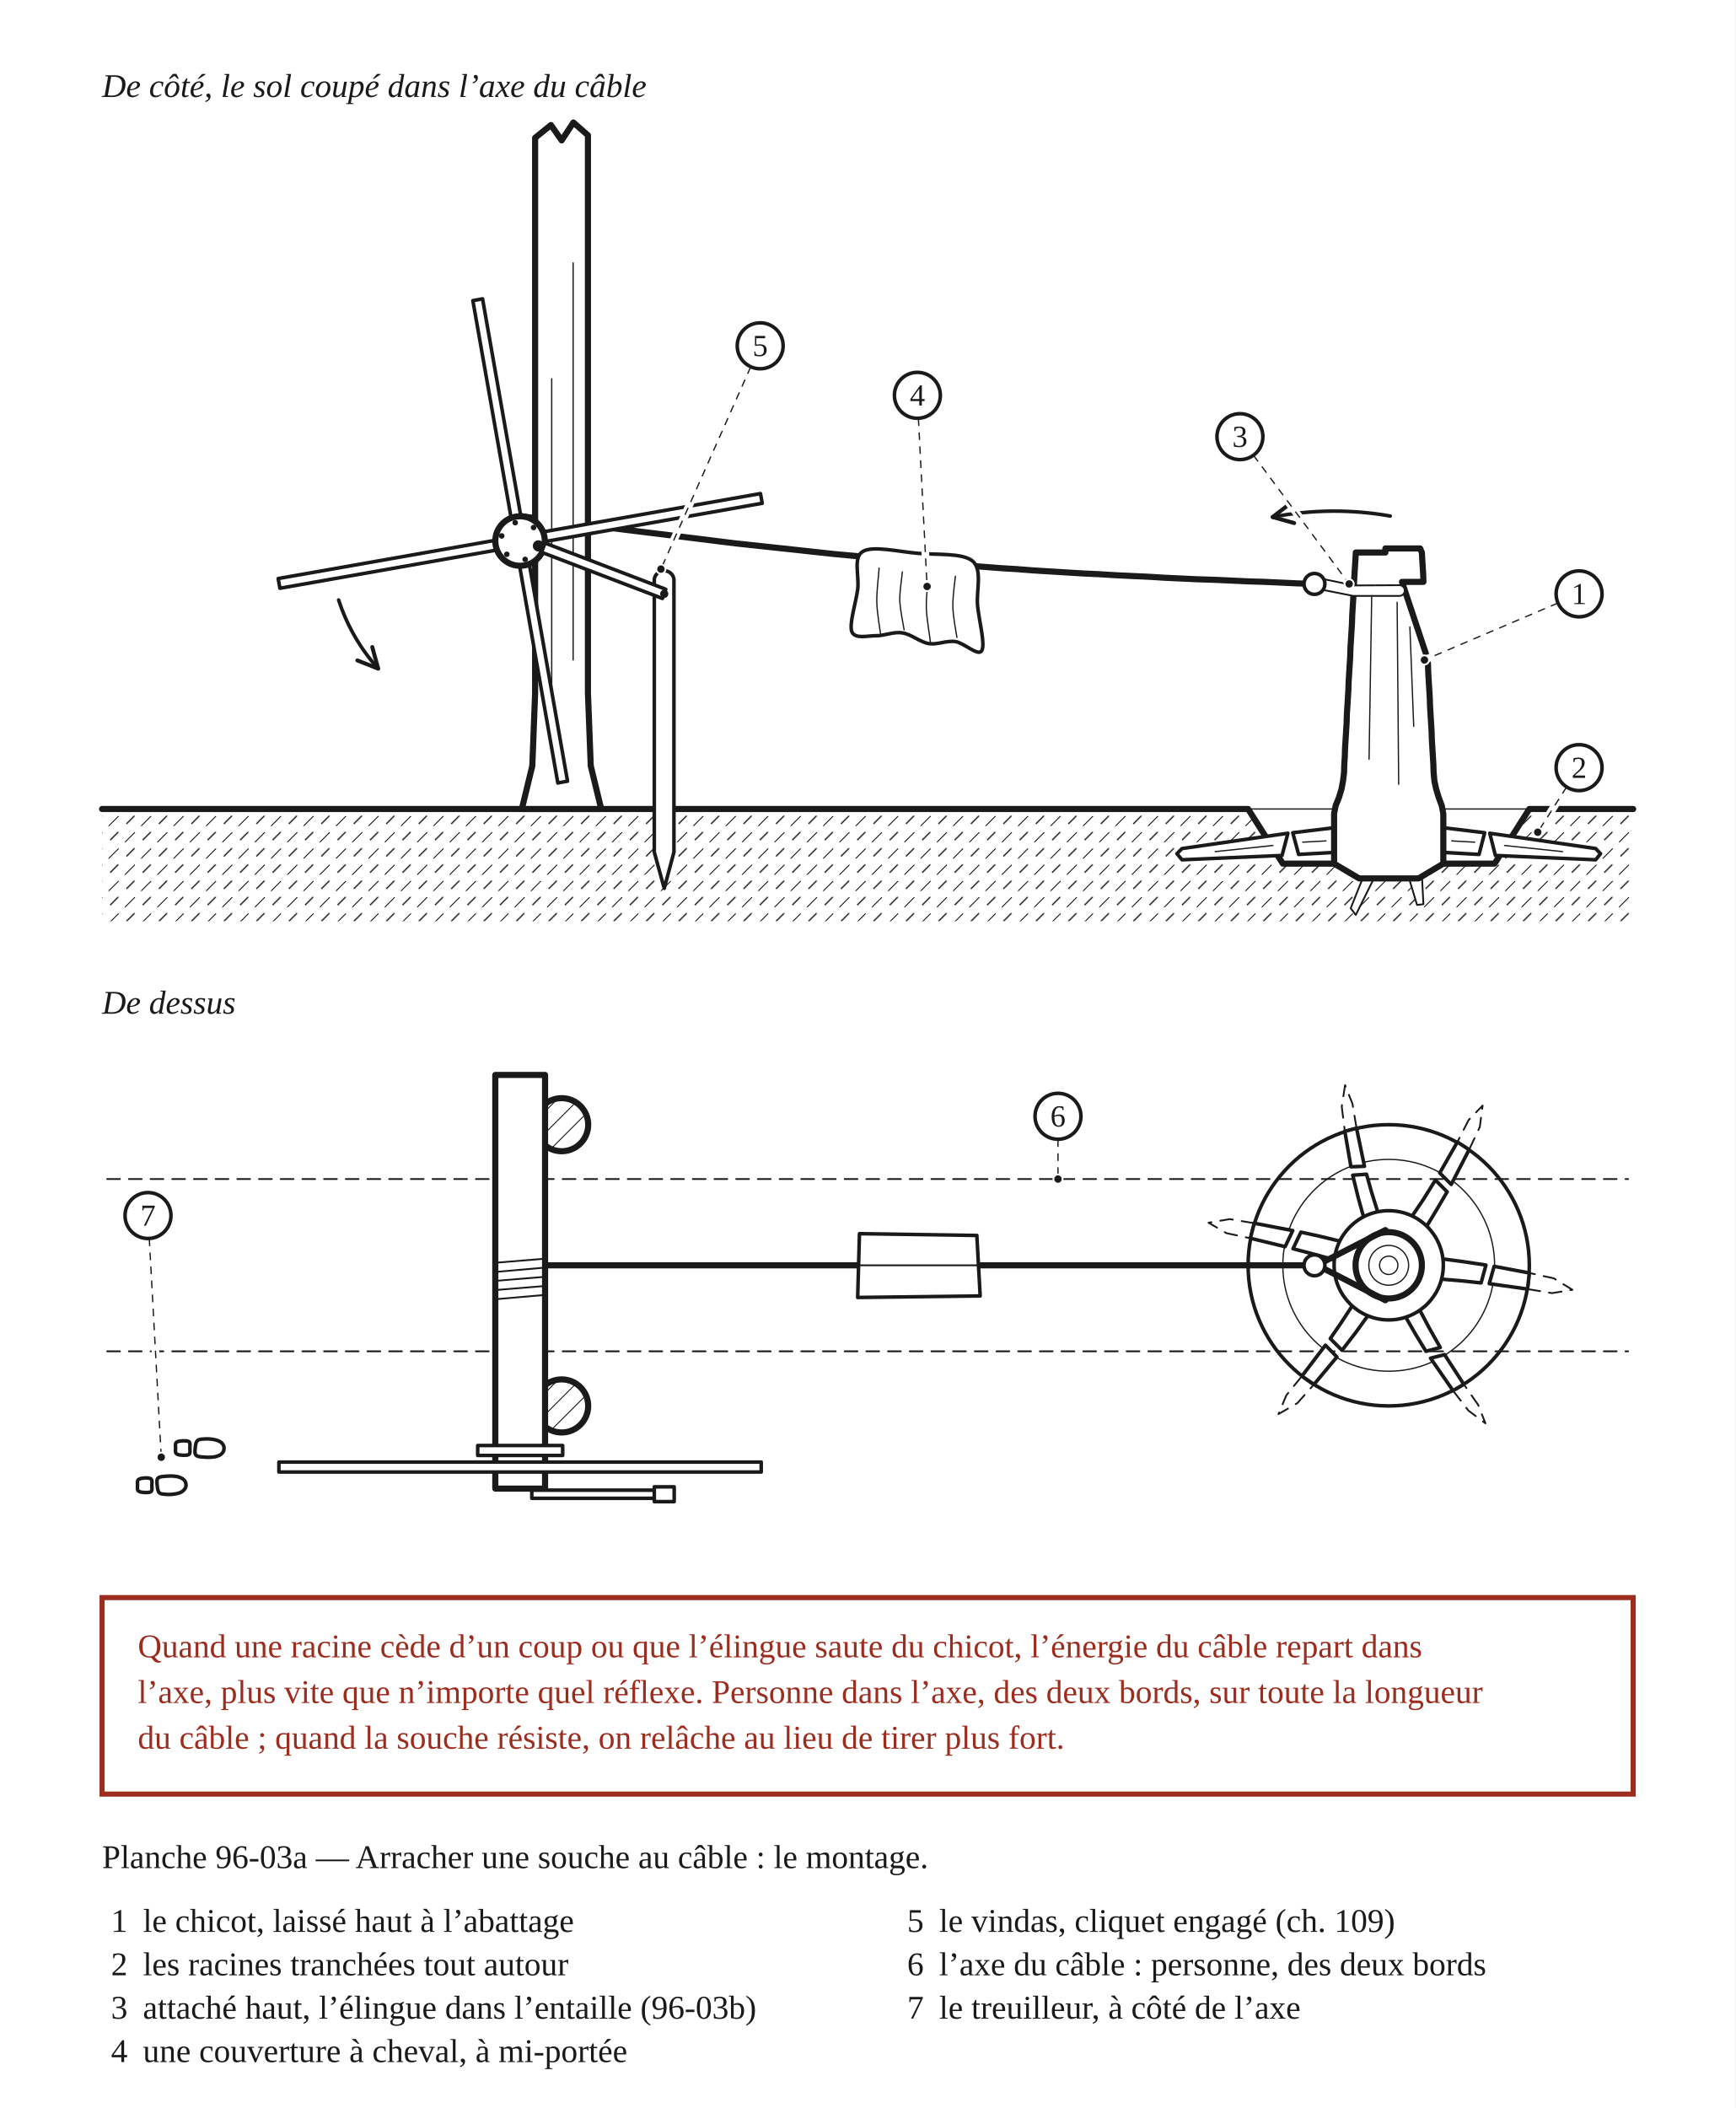
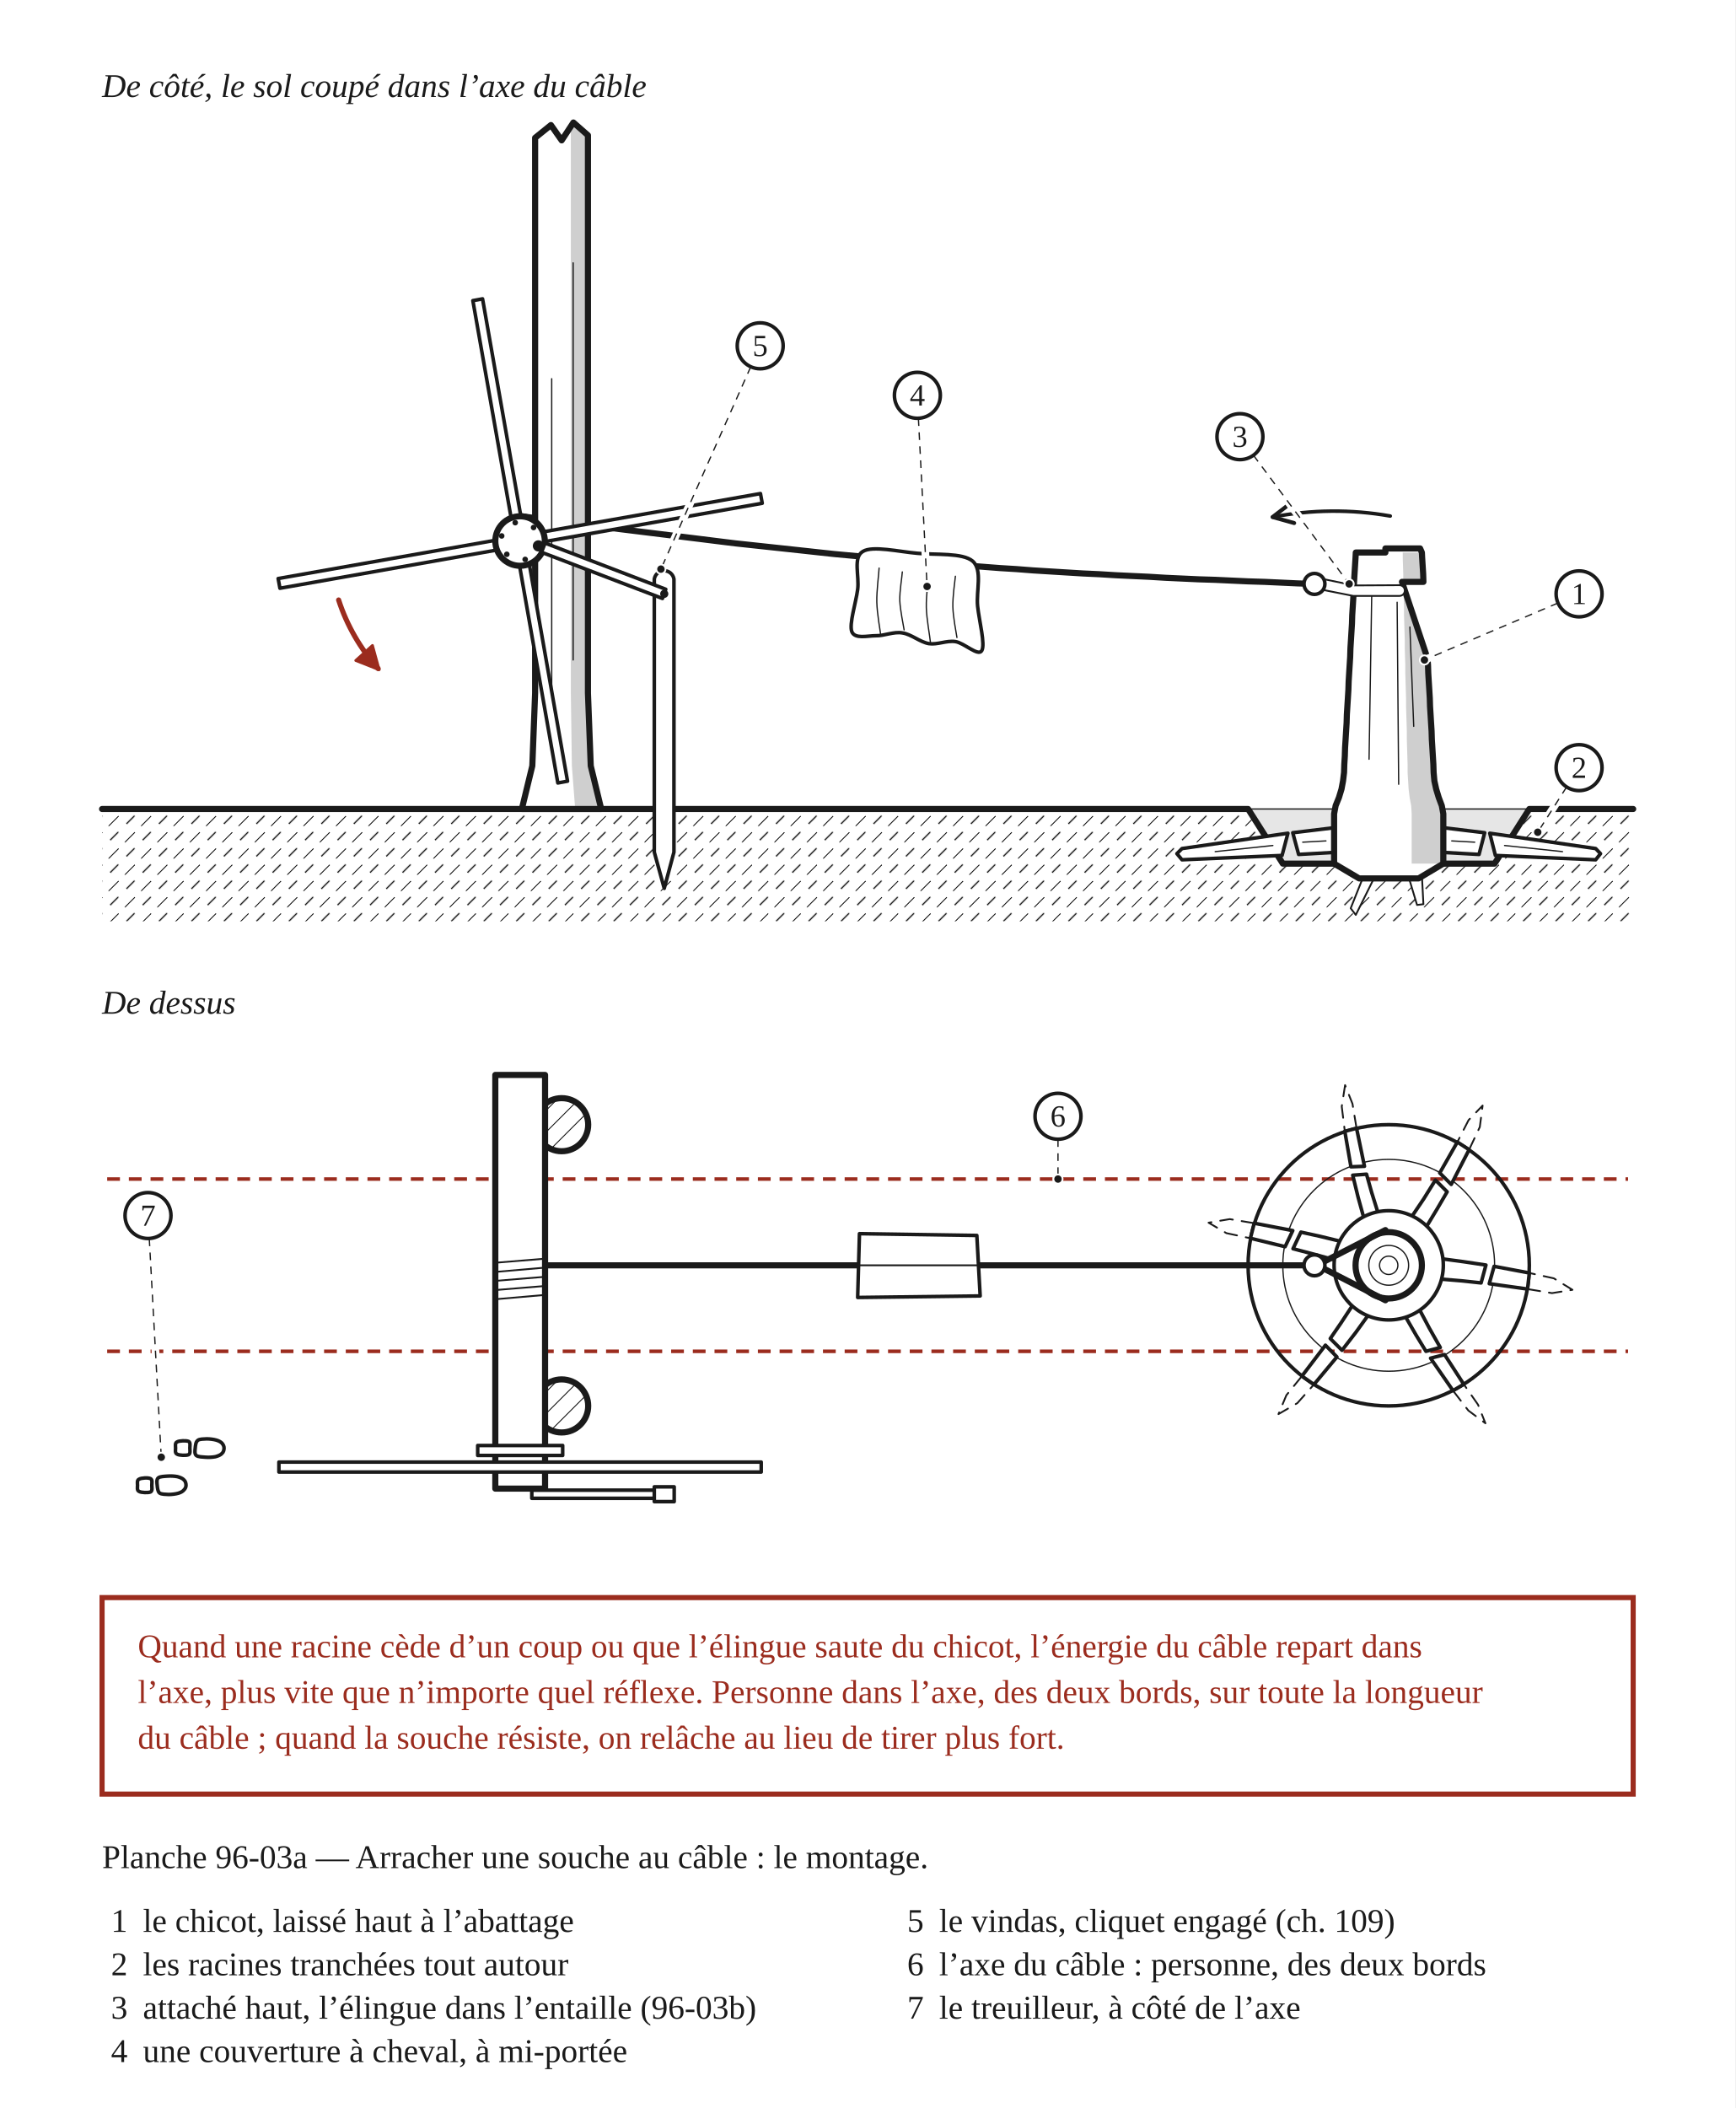
<svg xmlns="http://www.w3.org/2000/svg" width="680" height="826" viewBox="0 0 680 826" role="img">
  <defs>
    <pattern id="h-bois" width="6" height="6" patternUnits="userSpaceOnUse" patternTransform="rotate(45)">
      <line x1="0" y1="0" x2="0" y2="6" stroke="#1A1A1A" stroke-width="0.7" />
    </pattern>
    <pattern id="h-terre" width="9" height="9" patternUnits="userSpaceOnUse" patternTransform="rotate(45)">
      <line x1="0" y1="0" x2="0" y2="5.5" stroke="#1A1A1A" stroke-width="0.7" />
      <line x1="4.5" y1="4.5" x2="4.5" y2="9" stroke="#1A1A1A" stroke-width="0.5" />
    </pattern>
    <marker id="fl" viewBox="0 0 10 10" refX="9" refY="5" markerWidth="7" markerHeight="7" orient="auto-start-reverse">
      <path d="M1 1 L9 5 L1 9" fill="none" stroke="#1A1A1A" stroke-width="1.6" stroke-linecap="round" stroke-linejoin="round" />
    </marker>
+     <marker id="fl-r" viewBox="0 0 10 10" refX="8.5" refY="5" markerWidth="5.5" markerHeight="5.5" orient="auto-start-reverse">
+       <path d="M1 1 L9 5 L1 9 Z" fill="#9B2C1E" stroke="#9B2C1E" stroke-width="1" stroke-linejoin="round" />
+     </marker>
  </defs>
  <rect x="0" y="0" width="680" height="826" fill="#FFFFFF" />
  <text x="40" y="38" font-family="Georgia, 'Times New Roman', serif" font-size="13" font-style="italic" fill="#1A1A1A">De côté, le sol coupé dans l’axe du câble</text>
  <g transform="translate(40 46)" data-vue="elev">
    <path d="M 0 271 L 449.1 271 L 462.7 292.4 L 545.7 292.4 L 559.3 271 L 600 271 L 600 315 L 0 315 Z" fill="url(#h-terre)" stroke="none" />
+     <path d="M 449.1 271 L 462.7 292.4 L 545.7 292.4 L 559.3 271 Z" fill="#E6E6E6" stroke="none" />
    <path d="M0 271 L449.1 271 L462.7 292.4 L545.7 292.4 L559.3 271 L600 271" fill="none" stroke="#1A1A1A" stroke-width="2.4" stroke-linejoin="round" stroke-linecap="round" />
    <line x1="449.1" y1="271" x2="559.3" y2="271" fill="none" stroke="#1A1A1A" stroke-width="0.5" stroke-linejoin="round" stroke-linecap="round" />
    <path d="M 494.5 296.9 L 489.3 309.9 L 491.3 312.5 L 498.4 298.2 Z" fill="#FFFFFF" stroke="#1A1A1A" stroke-width="0.7" stroke-linejoin="round" stroke-linecap="round" />
    <path d="M 512 297.6 L 515.3 308.6 L 517.8 308.3 L 517.2 296.9 Z" fill="#FFFFFF" stroke="#1A1A1A" stroke-width="0.7" stroke-linejoin="round" stroke-linecap="round" />
    <path d="M 484.8 278.1 L 466.6 280.3 L 468.9 288.8 L 484.8 287.9 Z" fill="#FFFFFF" stroke="#1A1A1A" stroke-width="1.4" stroke-linejoin="round" stroke-linecap="round" />
    <path d="M 464.7 280.5 L 423.2 286.5 L 421.2 288.5 L 423.2 290.9 L 462.4 289.2 Z" fill="#FFFFFF" stroke="#1A1A1A" stroke-width="1.4" stroke-linejoin="round" stroke-linecap="round" />
    <line x1="479.6" y1="283.5" x2="470.5" y2="284" fill="none" stroke="#1A1A1A" stroke-width="0.5" stroke-linejoin="round" stroke-linecap="round" />
    <line x1="458.8" y1="285.3" x2="436.2" y2="287.7" fill="none" stroke="#1A1A1A" stroke-width="0.5" stroke-linejoin="round" stroke-linecap="round" />
    <path d="M 523.7 278.1 L 541.8 280.3 L 539.6 288.8 L 523.7 287.9 Z" fill="#FFFFFF" stroke="#1A1A1A" stroke-width="1.4" stroke-linejoin="round" stroke-linecap="round" />
    <path d="M 543.8 280.5 L 585.3 286.5 L 587.2 288.5 L 585.3 290.9 L 546 289.2 Z" fill="#FFFFFF" stroke="#1A1A1A" stroke-width="1.4" stroke-linejoin="round" stroke-linecap="round" />
    <line x1="528.9" y1="283.5" x2="537.9" y2="284" fill="none" stroke="#1A1A1A" stroke-width="0.5" stroke-linejoin="round" stroke-linecap="round" />
    <line x1="549.6" y1="285.3" x2="572.3" y2="287.7" fill="none" stroke="#1A1A1A" stroke-width="0.5" stroke-linejoin="round" stroke-linecap="round" />
-     <path d="M 482.8 292.4 L 482.8 289.2 L 482.8 285.9 L 482.8 282.7 L 482.8 279.4 L 482.8 276.2 L 482.8 272.9 L 483.4 269.7 L 484.7 266.5 L 485.7 263.2 L 486.3 260 L 486.7 256.7 L 486.8 253.5 L 487 250.3 L 487.1 247 L 487.3 243.8 L 487.5 240.5 L 487.7 237.3 L 487.8 234 L 488 230.8 L 488.2 227.6 L 488.4 224.3 L 488.5 221.1 L 488.7 217.8 L 488.9 214.6 L 489.1 211.4 L 489.2 208.1 L 489.4 204.9 L 489.6 201.6 L 489.8 198.4 L 489.9 195.1 L 490.1 191.9 L 490.3 188.7 L 490.5 185.4 L 490.6 182.2 L 490.8 178.9 L 491 175.7 L 491.2 172.5 L 491.3 170.5 L 495.2 170.5 L 502.9 170.5 L 502.9 168.9 L 516.5 168.9 L 517.2 170.5 L 517.3 172.5 L 517.5 175.7 L 517.7 178.9 L 517.8 182 L 509.4 182 L 519.4 212 L 519.6 214.6 L 519.7 217.8 L 519.9 221.1 L 520.1 224.3 L 520.3 227.6 L 520.4 230.8 L 520.6 234 L 520.8 237.3 L 521 240.5 L 521.1 243.8 L 521.3 247 L 521.5 250.3 L 521.7 253.5 L 521.8 256.7 L 522.1 260 L 522.8 263.2 L 523.8 266.5 L 525 269.7 L 525.6 272.9 L 525.6 276.2 L 525.6 279.4 L 525.6 282.7 L 525.6 285.9 L 525.6 289.2 L 525.6 292.4 L 525.6 292.4 L 515.9 298.2 L 492.6 298.2 L 482.8 292.4 Z" fill="#FFFFFF" stroke="#1A1A1A" stroke-width="2.4" stroke-linejoin="round" stroke-linecap="round" />
+     <path d="M 482.8 292.4 L 482.8 289.2 L 482.8 285.9 L 482.8 282.7 L 482.8 279.4 L 482.8 276.2 L 482.8 272.9 L 483.4 269.7 L 484.7 266.5 L 485.7 263.2 L 486.3 260 L 486.7 256.7 L 486.8 253.5 L 487 250.3 L 487.1 247 L 487.3 243.8 L 487.5 240.5 L 487.7 237.3 L 487.8 234 L 488 230.8 L 488.2 227.6 L 488.4 224.3 L 488.5 221.1 L 488.7 217.8 L 488.9 214.6 L 489.1 211.4 L 489.2 208.1 L 489.4 204.9 L 489.6 201.6 L 489.8 198.4 L 489.9 195.1 L 490.1 191.9 L 490.3 188.7 L 490.5 185.4 L 490.6 182.2 L 490.8 178.9 L 491 175.7 L 491.2 172.5 L 491.3 170.5 L 495.2 170.5 L 502.9 170.5 L 502.9 168.9 L 516.5 168.9 L 517.2 170.5 L 517.3 172.5 L 517.5 175.7 L 517.7 178.9 L 517.8 182 L 509.4 182 L 519.4 212 L 519.6 214.6 L 519.7 217.8 L 519.9 221.1 L 520.1 224.3 L 520.3 227.6 L 520.4 230.8 L 520.6 234 L 520.8 237.3 L 521 240.5 L 521.1 243.8 L 521.3 247 L 521.5 250.3 L 521.7 253.5 L 521.8 256.7 L 522.1 260 L 522.8 263.2 L 523.8 266.5 L 525 269.7 L 525.6 272.9 L 525.6 276.2 L 525.6 279.4 L 525.6 282.7 L 525.6 285.9 L 525.6 289.2 L 525.6 292.4 L 525.6 292.4 L 515.9 298.2 L 492.6 298.2 L 482.8 292.4 Z" fill="#FFFFFF" stroke="none" />
+     <path d="M 513.2 292.4 L 513.2 289.2 L 513.2 285.9 L 513.2 282.7 L 513.2 279.4 L 513.2 276.2 L 513.2 272.9 L 513 269.7 L 512.4 266.5 L 512 263.2 L 511.8 260 L 511.6 256.7 L 511.6 253.5 L 511.5 250.3 L 511.4 247 L 511.3 243.8 L 511.3 240.5 L 511.2 237.3 L 511.1 234 L 511 230.8 L 511 227.6 L 510.9 224.3 L 510.8 221.1 L 510.7 217.8 L 510.7 214.6 L 510.6 211.4 L 510.5 208.1 L 510.5 204.9 L 510.4 201.6 L 510.3 198.4 L 510.2 195.1 L 510.2 191.9 L 510.1 188.7 L 510 185.4 L 509.9 182.2 L 509.9 178.9 L 509.8 175.7 L 509.7 172.5 L 509.7 170.5 L 517.2 170.5 L 517.3 172.5 L 517.5 175.7 L 517.7 178.9 L 517.8 182 L 509.4 182 L 519.4 212 L 519.6 214.6 L 519.7 217.8 L 519.9 221.1 L 520.1 224.3 L 520.3 227.6 L 520.4 230.8 L 520.6 234 L 520.8 237.3 L 521 240.5 L 521.1 243.8 L 521.3 247 L 521.5 250.3 L 521.7 253.5 L 521.8 256.7 L 522.1 260 L 522.8 263.2 L 523.8 266.5 L 525 269.7 L 525.6 272.9 L 525.6 276.2 L 525.6 279.4 L 525.6 282.7 L 525.6 285.9 L 525.6 289.2 L 525.6 292.4 Z" fill="#CFCFCF" stroke="none" />
+     <path d="M 482.8 292.4 L 482.8 289.2 L 482.8 285.9 L 482.8 282.7 L 482.8 279.4 L 482.8 276.2 L 482.8 272.9 L 483.4 269.7 L 484.7 266.5 L 485.7 263.2 L 486.3 260 L 486.7 256.7 L 486.8 253.5 L 487 250.3 L 487.1 247 L 487.3 243.8 L 487.5 240.5 L 487.7 237.3 L 487.8 234 L 488 230.8 L 488.2 227.6 L 488.4 224.3 L 488.5 221.1 L 488.7 217.8 L 488.9 214.6 L 489.1 211.4 L 489.2 208.1 L 489.4 204.9 L 489.6 201.6 L 489.8 198.4 L 489.9 195.1 L 490.1 191.9 L 490.3 188.7 L 490.5 185.4 L 490.6 182.2 L 490.8 178.9 L 491 175.7 L 491.2 172.5 L 491.3 170.5 L 495.2 170.5 L 502.9 170.5 L 502.9 168.9 L 516.5 168.9 L 517.2 170.5 L 517.3 172.5 L 517.5 175.7 L 517.7 178.9 L 517.8 182 L 509.4 182 L 519.4 212 L 519.6 214.6 L 519.7 217.8 L 519.9 221.1 L 520.1 224.3 L 520.3 227.6 L 520.4 230.8 L 520.6 234 L 520.8 237.3 L 521 240.5 L 521.1 243.8 L 521.3 247 L 521.5 250.3 L 521.7 253.5 L 521.8 256.7 L 522.1 260 L 522.8 263.2 L 523.8 266.5 L 525 269.7 L 525.6 272.9 L 525.6 276.2 L 525.6 279.4 L 525.6 282.7 L 525.6 285.9 L 525.6 289.2 L 525.6 292.4 L 525.6 292.4 L 515.9 298.2 L 492.6 298.2 L 482.8 292.4 Z" fill="none" stroke="#1A1A1A" stroke-width="2.4" stroke-linejoin="round" stroke-linecap="round" />
    <line x1="496.5" y1="251.5" x2="497.6" y2="183.5" fill="none" stroke="#1A1A1A" stroke-width="0.5" stroke-linejoin="round" stroke-linecap="round" />
    <line x1="508.1" y1="261.3" x2="507.5" y2="190" fill="none" stroke="#1A1A1A" stroke-width="0.5" stroke-linejoin="round" stroke-linecap="round" />
    <line x1="514" y1="238.6" x2="512.5" y2="199.7" fill="none" stroke="#1A1A1A" stroke-width="0.5" stroke-linejoin="round" stroke-linecap="round" />
    <path d="M163.8 156.2 L170.3 157.1 L176.8 157.9 L183.3 158.8 L189.8 159.6 L196.3 160.5 L202.7 161.3 L209.2 162.1 L215.7 162.9 L222.2 163.7 L228.7 164.5 L235.2 165.3 L241.6 166.1 L248.1 166.9 L254.6 167.6 L261.1 168.3 L267.6 169 L274.1 169.7 L280.5 170.4 L287 171.1 L293.5 171.7 L300 172.3 L306.5 172.9 L313 173.5 L319.5 174.1 L325.9 174.6 L332.4 175.1 L338.9 175.6 L345.4 176.1 L351.9 176.6 L358.4 177 L364.8 177.5 L371.3 177.9 L377.8 178.3 L384.3 178.7 L390.8 179 L397.3 179.4 L403.7 179.7 L410.2 180 L416.7 180.4 L423.2 180.7 L429.7 181 L436.2 181.2 L442.6 181.5 L449.1 181.8 L455.6 182 L462.1 182.3 L468.6 182.6 L475.1 182.8 L475.1 182.8" fill="none" stroke="#1A1A1A" stroke-width="2.4" stroke-linejoin="round" stroke-linecap="round" />
    <path d="M 477.2 184.9 L 490.3 187.5 L 508.4 187.5 A 2.1 2.1 0 0 0 508.4 183.3 L 508.4 183.3 L 490.6 183.4 L 478.1 180.8 Z" fill="#FFFFFF" stroke="#1A1A1A" stroke-width="0.7" stroke-linejoin="round" stroke-linecap="round" />
    <circle cx="475.1" cy="182.8" r="4.1" fill="#FFFFFF" stroke="#1A1A1A" stroke-width="1.4" stroke-linejoin="round" stroke-linecap="round" />
    <path d="M 298.1 170.1 C 294.2 172.4 296.8 179.7 296.1 185 C 295.4 190.2 292.7 198.5 293.8 201.5 C 295 204.5 299.9 203.1 303.2 203.1 C 306.5 203.2 310.2 201.4 313.6 202 C 317.1 202.5 320.5 205.6 324 206.2 C 327.4 206.7 330.9 204.9 334.4 205.4 C 337.8 205.9 343.3 211.3 344.7 209 C 346.2 206.6 343.7 197.3 343.1 191.5 C 342.5 185.6 345.1 177.4 341.2 173.9 C 337.2 170.5 326.6 171.5 319.5 170.8 C 312.3 170.2 301.9 167.7 298.1 170.1 Z" fill="#FFFFFF" stroke="#1A1A1A" stroke-width="1.4" stroke-linejoin="round" stroke-linecap="round" />
    <path d="M 304.5 176.6 C 304.4 178.9 303.5 185.5 303.6 189.9 C 303.7 194.4 304.9 201 305.2 203.2" fill="none" stroke="#1A1A1A" stroke-width="0.5" stroke-linejoin="round" stroke-linecap="round" />
    <path d="M 313.6 178.1 C 313.5 180 312.5 185.7 312.6 189.4 C 312.8 193.2 314 198.9 314.3 200.8" fill="none" stroke="#1A1A1A" stroke-width="0.5" stroke-linejoin="round" stroke-linecap="round" />
    <path d="M 324 178.3 C 323.8 180.6 322.9 187.4 323 192 C 323.1 196.5 324.4 203.3 324.6 205.6" fill="none" stroke="#1A1A1A" stroke-width="0.5" stroke-linejoin="round" stroke-linecap="round" />
    <path d="M 334.4 179.8 C 334.2 181.8 333.3 187.8 333.4 191.8 C 333.5 195.8 334.7 201.8 335 203.8" fill="none" stroke="#1A1A1A" stroke-width="0.5" stroke-linejoin="round" stroke-linecap="round" />
-     <path d="M 164.5 271 L 168.6 254.1 L 169.7 225.6 L 169.7 8 L 175.9 3 L 180.1 9 L 184.7 2 L 190.4 7 L 190.4 225.6 L 191.5 254.1 L 195.6 271 Z" fill="#FFFFFF" stroke="#1A1A1A" stroke-width="2.4" stroke-linejoin="round" stroke-linecap="round" />
+     <path d="M 164.5 271 L 168.6 254.1 L 169.7 225.6 L 169.7 8 L 175.9 3 L 180.1 9 L 184.7 2 L 190.4 7 L 190.4 225.6 L 191.5 254.1 L 195.6 271 Z" fill="#FFFFFF" stroke="none" />
+     <path d="M 183.7 5 L 184.7 2 L 190.4 7 L 190.4 225.6 L 191.5 254.1 L 195.6 271 L 185.4 271 L 184.1 254.1 L 183.7 225.6 Z" fill="#CFCFCF" stroke="none" />
+     <path d="M 164.5 271 L 168.6 254.1 L 169.7 225.6 L 169.7 8 L 175.9 3 L 180.1 9 L 184.7 2 L 190.4 7 L 190.4 225.6 L 191.5 254.1 L 195.6 271 Z" fill="none" stroke="#1A1A1A" stroke-width="2.4" stroke-linejoin="round" stroke-linecap="round" />
    <line x1="176.2" y1="245.1" x2="176.2" y2="102.4" fill="none" stroke="#1A1A1A" stroke-width="0.5" stroke-linejoin="round" stroke-linecap="round" />
    <line x1="184.6" y1="212.6" x2="184.6" y2="57" fill="none" stroke="#1A1A1A" stroke-width="0.5" stroke-linejoin="round" stroke-linecap="round" />
    <path d="M 69 180.7 L 258 147.4 L 258.7 151.2 L 69.7 184.5 Z" fill="#FFFFFF" stroke="#1A1A1A" stroke-width="1.4" stroke-linejoin="round" stroke-linecap="round" />
    <path d="M 178.6 260.8 L 145.3 71.8 L 149.1 71.1 L 182.4 260.1 Z" fill="#FFFFFF" stroke="#1A1A1A" stroke-width="1.4" stroke-linejoin="round" stroke-linecap="round" />
    <circle cx="163.8" cy="166" r="9.7" fill="#FFFFFF" stroke="#1A1A1A" stroke-width="2.4" stroke-linejoin="round" stroke-linecap="round" />
    <circle cx="171" cy="167.9" r="1.1" fill="#1A1A1A" stroke="none" />
    <circle cx="169.1" cy="160.7" r="1.1" fill="#1A1A1A" stroke="none" />
    <circle cx="161.9" cy="158.8" r="1.1" fill="#1A1A1A" stroke="none" />
    <circle cx="156.6" cy="164" r="1.1" fill="#1A1A1A" stroke="none" />
    <circle cx="158.6" cy="171.2" r="1.1" fill="#1A1A1A" stroke="none" />
    <circle cx="165.8" cy="173.2" r="1.1" fill="#1A1A1A" stroke="none" />
    <path d="M 216.4 287.9 L 216.4 180.9 A 3.9 3.9 0 0 1 224.1 180.9 L 224.1 287.9 L 220.3 302.1 Z" fill="#FFFFFF" stroke="#1A1A1A" stroke-width="1.4" stroke-linejoin="round" stroke-linecap="round" />
    <path d="M 219.6 188.5 L 172.2 170.4 L 173.6 166.8 L 220.9 184.9 Z" fill="#FFFFFF" stroke="#1A1A1A" stroke-width="1.4" stroke-linejoin="round" stroke-linecap="round" />
    <circle cx="220.3" cy="186.7" r="1.6" fill="#1A1A1A" stroke="none" />
    <circle cx="171" cy="167.9" r="2.2" fill="#1A1A1A" stroke="none" />
-     <path d="M 92.7 189.1 A 74.8 74.8 0 0 0 108.2 216" fill="none" stroke="#1A1A1A" stroke-width="1.4" stroke-linejoin="round" stroke-linecap="round" marker-end="url(#fl)" />
+     <path d="M 92.7 189.1 A 74.8 74.8 0 0 0 108.2 216" fill="none" stroke="#9B2C1E" stroke-width="2" stroke-linejoin="round" stroke-linecap="round" marker-end="url(#fl-r)" />
    <path d="M 504.8 156.2 A 126.4 126.4 0 0 0 458.7 156.6" fill="none" stroke="#1A1A1A" stroke-width="1.4" stroke-linejoin="round" stroke-linecap="round" marker-end="url(#fl)" />
  </g>
  <text x="40" y="397.2" font-family="Georgia, 'Times New Roman', serif" font-size="13" font-style="italic" fill="#1A1A1A">De dessus</text>
  <g transform="translate(40 405.2)" data-vue="plan">
-     <line x1="2" y1="56.8" x2="598" y2="56.8" fill="none" stroke="#1A1A1A" stroke-width="0.7" stroke-linejoin="round" stroke-linecap="round" stroke-dasharray="5 3.5" />
-     <line x1="2" y1="124.3" x2="598" y2="124.3" fill="none" stroke="#1A1A1A" stroke-width="0.7" stroke-linejoin="round" stroke-linecap="round" stroke-dasharray="5 3.5" />
+     <line x1="2" y1="56.8" x2="598" y2="56.8" fill="none" stroke="#9B2C1E" stroke-width="1.4" stroke-dasharray="5 3.5" stroke-linejoin="round" />
+     <line x1="2" y1="124.3" x2="598" y2="124.3" fill="none" stroke="#9B2C1E" stroke-width="1.4" stroke-dasharray="5 3.5" stroke-linejoin="round" />
    <circle cx="504.2" cy="90.6" r="55.1" fill="none" stroke="#1A1A1A" stroke-width="1.4" stroke-linejoin="round" stroke-linecap="round" />
    <circle cx="504.2" cy="90.6" r="41.5" fill="none" stroke="#1A1A1A" stroke-width="0.5" stroke-linejoin="round" stroke-linecap="round" />
    <path d="M 523.4 95.9 L 533 96.7 L 540.4 97.5 L 542.3 90.5 L 533.6 89.2 L 523.9 87.9 Z" fill="#FFFFFF" stroke="#1A1A1A" stroke-width="1.4" stroke-linejoin="round" stroke-linecap="round" />
    <path d="M 543.6 97.8 L 558.6 99.9 L 559.3 93.6 L 545.5 91 Z" fill="#FFFFFF" stroke="#1A1A1A" stroke-width="1.4" stroke-linejoin="round" stroke-linecap="round" />
    <path d="M 558.6 99.9 L 568.2 101.5 L 576.2 100.2 L 568.9 95.7 L 559.3 93.6" fill="none" stroke="#1A1A1A" stroke-width="0.7" stroke-linejoin="round" stroke-linecap="round" stroke-dasharray="5 3.5" />
    <path d="M 510 109.4 L 514.9 117.9 L 518.8 124.3 L 524.4 122.8 L 520.1 115.2 L 515.6 106.7 Z" fill="#FFFFFF" stroke="#1A1A1A" stroke-width="1.4" stroke-linejoin="round" stroke-linecap="round" />
    <path d="M 520.6 127 L 529.4 139.7 L 533.6 137.2 L 526.1 125.6 Z" fill="#FFFFFF" stroke="#1A1A1A" stroke-width="1.4" stroke-linejoin="round" stroke-linecap="round" />
    <path d="M 529.4 139.7 L 535.4 147.5 L 542.1 152.5 L 539.2 145.2 L 533.6 137.2" fill="none" stroke="#1A1A1A" stroke-width="0.7" stroke-linejoin="round" stroke-linecap="round" stroke-dasharray="5 3.5" />
    <path d="M 490.8 105.1 L 485.5 113.2 L 481.3 119.3 L 485.9 123.9 L 491.3 116.9 L 497 109 Z" fill="#FFFFFF" stroke="#1A1A1A" stroke-width="1.4" stroke-linejoin="round" stroke-linecap="round" />
    <path d="M 479.4 121.9 L 470.2 134 L 474.9 137.3 L 483.9 126.5 Z" fill="#FFFFFF" stroke="#1A1A1A" stroke-width="1.4" stroke-linejoin="round" stroke-linecap="round" />
    <path d="M 470.2 134 L 464.1 141.5 L 461 148.9 L 468.4 144.6 L 474.9 137.3" fill="none" stroke="#1A1A1A" stroke-width="0.7" stroke-linejoin="round" stroke-linecap="round" stroke-dasharray="5 3.5" />
    <path d="M 486.6 81.5 L 477.1 79.2 L 469.8 77.6 L 466.7 84.1 L 475.1 86.3 L 484.5 88.9 Z" fill="#FFFFFF" stroke="#1A1A1A" stroke-width="1.4" stroke-linejoin="round" stroke-linecap="round" />
    <path d="M 466.6 77 L 451.5 74.1 L 450 80 L 463.6 83.3 Z" fill="#FFFFFF" stroke="#1A1A1A" stroke-width="1.4" stroke-linejoin="round" stroke-linecap="round" />
    <path d="M 451.5 74.1 L 441.9 72.5 L 433.6 73.9 L 440.6 78 L 450 80" fill="none" stroke="#1A1A1A" stroke-width="0.7" stroke-linejoin="round" stroke-linecap="round" stroke-dasharray="5 3.5" />
    <path d="M 500.4 71.3 L 497.5 62 L 495.5 54.9 L 490.1 55.3 L 492.2 63.9 L 494.8 73.3 Z" fill="#FFFFFF" stroke="#1A1A1A" stroke-width="1.4" stroke-linejoin="round" stroke-linecap="round" />
    <path d="M 494.7 51.8 L 491.6 36.9 L 487 38.1 L 489.4 52 Z" fill="#FFFFFF" stroke="#1A1A1A" stroke-width="1.4" stroke-linejoin="round" stroke-linecap="round" />
    <path d="M 491.6 36.9 L 490 27.3 L 487.1 20 L 485.8 28.4 L 487 38.1" fill="none" stroke="#1A1A1A" stroke-width="0.7" stroke-linejoin="round" stroke-linecap="round" stroke-dasharray="5 3.5" />
    <path d="M 518.3 76.6 L 523.3 68.3 L 527.1 61.8 L 522.5 57.2 L 517.9 64.6 L 512.5 72.6 Z" fill="#FFFFFF" stroke="#1A1A1A" stroke-width="1.4" stroke-linejoin="round" stroke-linecap="round" />
    <path d="M 528.7 58.9 L 535.7 45.3 L 531.1 42.3 L 524.2 54.4 Z" fill="#FFFFFF" stroke="#1A1A1A" stroke-width="1.4" stroke-linejoin="round" stroke-linecap="round" />
    <path d="M 535.7 45.3 L 539.9 36.4 L 541 28 L 535.5 33.7 L 531.1 42.3" fill="none" stroke="#1A1A1A" stroke-width="0.7" stroke-linejoin="round" stroke-linecap="round" stroke-dasharray="5 3.5" />
    <circle cx="504.2" cy="90.6" r="21.4" fill="#FFFFFF" stroke="#1A1A1A" stroke-width="1.4" stroke-linejoin="round" stroke-linecap="round" />
    <circle cx="504.2" cy="90.6" r="13" fill="#FFFFFF" stroke="#1A1A1A" stroke-width="2.4" stroke-linejoin="round" stroke-linecap="round" />
    <circle cx="504.2" cy="90.6" r="7.8" fill="none" stroke="#1A1A1A" stroke-width="0.5" stroke-linejoin="round" stroke-linecap="round" />
    <circle cx="504.2" cy="90.6" r="3.6" fill="none" stroke="#1A1A1A" stroke-width="0.5" stroke-linejoin="round" stroke-linecap="round" />
    <path d="M502.9 76.8 L477.6 89.8" fill="none" stroke="#1A1A1A" stroke-width="2.4" stroke-linejoin="round" stroke-linecap="round" />
    <path d="M502.9 104.3 L477.6 91.3" fill="none" stroke="#1A1A1A" stroke-width="2.4" stroke-linejoin="round" stroke-linecap="round" />
    <path d="M 502.9 76.8 A 13.7 13.7 0 0 1 502.9 104.3" fill="none" stroke="#1A1A1A" stroke-width="0.7" stroke-linejoin="round" stroke-linecap="round" stroke-dasharray="5 3.5" />
    <line x1="163.8" y1="90.6" x2="475.1" y2="90.6" fill="none" stroke="#1A1A1A" stroke-width="2.4" stroke-linejoin="round" stroke-linecap="round" />
    <circle cx="475.1" cy="90.6" r="4.1" fill="#FFFFFF" stroke="#1A1A1A" stroke-width="1.4" stroke-linejoin="round" stroke-linecap="round" />
    <path d="M 296.8 78.2 L 342.8 78.9 L 344.1 102.6 L 296.1 103.2 Z" fill="#FFFFFF" stroke="#1A1A1A" stroke-width="1.4" stroke-linejoin="round" stroke-linecap="round" />
    <line x1="296.8" y1="90.6" x2="343.4" y2="90.6" fill="none" stroke="#1A1A1A" stroke-width="0.7" stroke-linejoin="round" stroke-linecap="round" />
    <circle cx="180.1" cy="35.5" r="10.4" fill="url(#h-bois)" stroke="#1A1A1A" stroke-width="2.4" stroke-linejoin="round" />
    <circle cx="180.1" cy="145.7" r="10.4" fill="url(#h-bois)" stroke="#1A1A1A" stroke-width="2.4" stroke-linejoin="round" />
    <rect x="154.1" y="16" width="19.5" height="162.1" fill="#FFFFFF" stroke="#1A1A1A" stroke-width="2.4" stroke-linejoin="round" stroke-linecap="round" />
    <line x1="154.1" y1="89.6" x2="173.6" y2="88" fill="none" stroke="#1A1A1A" stroke-width="0.7" stroke-linejoin="round" stroke-linecap="round" />
    <line x1="154.1" y1="93.2" x2="173.6" y2="91.5" fill="none" stroke="#1A1A1A" stroke-width="0.7" stroke-linejoin="round" stroke-linecap="round" />
    <line x1="154.1" y1="96.7" x2="173.6" y2="95.1" fill="none" stroke="#1A1A1A" stroke-width="0.7" stroke-linejoin="round" stroke-linecap="round" />
    <line x1="154.1" y1="100.3" x2="173.6" y2="98.7" fill="none" stroke="#1A1A1A" stroke-width="0.7" stroke-linejoin="round" stroke-linecap="round" />
    <line x1="154.1" y1="103.9" x2="173.6" y2="102.2" fill="none" stroke="#1A1A1A" stroke-width="0.7" stroke-linejoin="round" stroke-linecap="round" />
    <rect x="69.3" y="167.7" width="189" height="3.9" fill="#FFFFFF" stroke="#1A1A1A" stroke-width="1.4" stroke-linejoin="round" stroke-linecap="round" />
    <rect x="147.2" y="161.2" width="33.3" height="3.9" fill="#FFFFFF" stroke="#1A1A1A" stroke-width="1.4" stroke-linejoin="round" stroke-linecap="round" />
    <rect x="168.4" y="178.7" width="51.9" height="3.2" fill="#FFFFFF" stroke="#1A1A1A" stroke-width="1.4" stroke-linejoin="round" stroke-linecap="round" />
    <rect x="216.4" y="177.4" width="7.8" height="5.8" fill="#FFFFFF" stroke="#1A1A1A" stroke-width="1.4" stroke-linejoin="round" stroke-linecap="round" />
    <path d="M 22 173.9 C 22.7 173.3 24.5 173.3 25.7 173.2 C 27 173.1 28.4 173.2 29.5 173.4 C 30.6 173.7 31.6 174.1 32.1 174.7 C 32.7 175.2 32.9 176.1 32.9 176.8 C 32.9 177.5 32.6 178.1 32.1 178.6 C 31.6 179.2 30.9 179.6 29.9 179.9 C 28.9 180.2 27.3 180.4 26.1 180.4 C 24.9 180.3 23.3 180.4 22.5 179.8 C 21.8 179.2 21.7 177.8 21.6 176.8 C 21.5 175.8 21.3 174.5 22 173.9 Z" fill="#FFFFFF" stroke="#1A1A1A" stroke-width="1.4" stroke-linejoin="round" stroke-linecap="round" />
    <path d="M 14.5 174.4 C 15.3 173.9 18.1 173.7 19 174.2 C 19.8 174.6 19.5 175.9 19.5 176.8 C 19.5 177.7 19.8 179 19 179.4 C 18.1 179.8 15.3 179.7 14.5 179.2 C 13.6 178.8 13.9 177.6 13.9 176.8 C 13.9 176 13.6 174.8 14.5 174.4 Z" fill="#FFFFFF" stroke="#1A1A1A" stroke-width="1.4" stroke-linejoin="round" stroke-linecap="round" />
    <path d="M 36.9 165.1 C 37.6 165.7 39.4 165.7 40.6 165.8 C 41.9 165.9 43.3 165.8 44.4 165.6 C 45.5 165.3 46.5 164.9 47 164.3 C 47.6 163.8 47.8 162.9 47.8 162.2 C 47.8 161.5 47.5 160.9 47 160.3 C 46.5 159.8 45.8 159.4 44.8 159.1 C 43.8 158.8 42.2 158.6 41 158.6 C 39.8 158.7 38.2 158.6 37.5 159.2 C 36.7 159.8 36.6 161.2 36.5 162.2 C 36.4 163.2 36.2 164.5 36.9 165.1 Z" fill="#FFFFFF" stroke="#1A1A1A" stroke-width="1.4" stroke-linejoin="round" stroke-linecap="round" />
    <path d="M 29.4 164.6 C 30.2 165.1 33 165.2 33.9 164.8 C 34.7 164.4 34.4 163.1 34.4 162.2 C 34.4 161.3 34.7 160 33.9 159.6 C 33 159.2 30.2 159.3 29.4 159.8 C 28.5 160.2 28.8 161.4 28.8 162.2 C 28.8 163 28.5 164.2 29.4 164.6 Z" fill="#FFFFFF" stroke="#1A1A1A" stroke-width="1.4" stroke-linejoin="round" stroke-linecap="round" />
  </g>
  <line x1="610.5" y1="236.3" x2="558.2" y2="258.6" fill="none" stroke="#FFFFFF" stroke-width="3" stroke-linecap="round" />
  <line x1="610.5" y1="236.3" x2="558.2" y2="258.6" fill="none" stroke="#1A1A1A" stroke-width="0.5" stroke-dasharray="3 2.5" />
  <circle cx="558.2" cy="258.6" r="1.8" fill="#1A1A1A" stroke="#FFFFFF" stroke-width="0.7" />
  <circle cx="618.8" cy="232.7" r="9" fill="#FFFFFF" stroke="#1A1A1A" stroke-width="1.4" data-vue="elev" />
  <text x="618.8" y="236.7" text-anchor="middle" font-family="Georgia, 'Times New Roman', serif" font-size="12" fill="#1A1A1A">1</text>
  <line x1="613.9" y1="308.4" x2="602.6" y2="326.1" fill="none" stroke="#FFFFFF" stroke-width="3" stroke-linecap="round" />
  <line x1="613.9" y1="308.4" x2="602.6" y2="326.1" fill="none" stroke="#1A1A1A" stroke-width="0.5" stroke-dasharray="3 2.5" />
  <circle cx="602.6" cy="326.1" r="1.8" fill="#1A1A1A" stroke="#FFFFFF" stroke-width="0.7" />
  <circle cx="618.8" cy="300.8" r="9" fill="#FFFFFF" stroke="#1A1A1A" stroke-width="1.4" data-vue="elev" />
  <text x="618.8" y="304.8" text-anchor="middle" font-family="Georgia, 'Times New Roman', serif" font-size="12" fill="#1A1A1A">2</text>
  <line x1="491.2" y1="178.4" x2="528.7" y2="228.8" fill="none" stroke="#FFFFFF" stroke-width="3" stroke-linecap="round" />
  <line x1="491.2" y1="178.4" x2="528.7" y2="228.8" fill="none" stroke="#1A1A1A" stroke-width="0.5" stroke-dasharray="3 2.5" />
  <circle cx="528.7" cy="228.8" r="1.8" fill="#1A1A1A" stroke="#FFFFFF" stroke-width="0.7" />
  <circle cx="485.9" cy="171.1" r="9" fill="#FFFFFF" stroke="#1A1A1A" stroke-width="1.4" data-vue="elev" />
  <text x="485.9" y="175.1" text-anchor="middle" font-family="Georgia, 'Times New Roman', serif" font-size="12" fill="#1A1A1A">3</text>
  <line x1="359.9" y1="163.9" x2="363.3" y2="229.8" fill="none" stroke="#FFFFFF" stroke-width="3" stroke-linecap="round" />
  <line x1="359.9" y1="163.9" x2="363.3" y2="229.8" fill="none" stroke="#1A1A1A" stroke-width="0.5" stroke-dasharray="3 2.5" />
  <circle cx="363.3" cy="229.8" r="1.8" fill="#1A1A1A" stroke="#FFFFFF" stroke-width="0.7" />
  <circle cx="359.5" cy="154.9" r="9" fill="#FFFFFF" stroke="#1A1A1A" stroke-width="1.4" data-vue="elev" />
  <text x="359.5" y="158.9" text-anchor="middle" font-family="Georgia, 'Times New Roman', serif" font-size="12" fill="#1A1A1A">4</text>
  <line x1="294.2" y1="143.7" x2="259" y2="223" fill="none" stroke="#FFFFFF" stroke-width="3" stroke-linecap="round" />
  <line x1="294.2" y1="143.7" x2="259" y2="223" fill="none" stroke="#1A1A1A" stroke-width="0.5" stroke-dasharray="3 2.5" />
  <circle cx="259" cy="223" r="1.8" fill="#1A1A1A" stroke="#FFFFFF" stroke-width="0.7" />
  <circle cx="297.9" cy="135.5" r="9" fill="#FFFFFF" stroke="#1A1A1A" stroke-width="1.4" data-vue="elev" />
  <text x="297.9" y="139.5" text-anchor="middle" font-family="Georgia, 'Times New Roman', serif" font-size="12" fill="#1A1A1A">5</text>
  <line x1="414.6" y1="446.4" x2="414.6" y2="462" fill="none" stroke="#FFFFFF" stroke-width="3" stroke-linecap="round" />
  <line x1="414.6" y1="446.4" x2="414.6" y2="462" fill="none" stroke="#1A1A1A" stroke-width="0.5" stroke-dasharray="3 2.5" />
  <circle cx="414.6" cy="462" r="1.8" fill="#1A1A1A" stroke="#FFFFFF" stroke-width="0.7" />
  <circle cx="414.6" cy="437.4" r="9" fill="#FFFFFF" stroke="#1A1A1A" stroke-width="1.4" data-vue="plan" />
  <text x="414.6" y="441.4" text-anchor="middle" font-family="Georgia, 'Times New Roman', serif" font-size="12" fill="#1A1A1A">6</text>
  <line x1="58.5" y1="485.3" x2="63.2" y2="571" fill="none" stroke="#FFFFFF" stroke-width="3" stroke-linecap="round" />
  <line x1="58.5" y1="485.3" x2="63.2" y2="571" fill="none" stroke="#1A1A1A" stroke-width="0.5" stroke-dasharray="3 2.5" />
  <circle cx="63.2" cy="571" r="1.8" fill="#1A1A1A" stroke="#FFFFFF" stroke-width="0.7" />
  <circle cx="58" cy="476.3" r="9" fill="#FFFFFF" stroke="#1A1A1A" stroke-width="1.4" data-vue="plan" />
  <text x="58" y="480.3" text-anchor="middle" font-family="Georgia, 'Times New Roman', serif" font-size="12" fill="#1A1A1A">7</text>
  <rect x="40" y="626" width="600" height="77" fill="none" stroke="#9B2C1E" stroke-width="2" />
  <text x="54" y="649.4" font-family="Georgia, 'Times New Roman', serif" font-size="13" fill="#9B2C1E">Quand une racine cède d’un coup ou que l’élingue saute du chicot, l’énergie du câble repart dans</text>
  <text x="54" y="667.3" font-family="Georgia, 'Times New Roman', serif" font-size="13" fill="#9B2C1E">l’axe, plus vite que n’importe quel réflexe. Personne dans l’axe, des deux bords, sur toute la longueur</text>
  <text x="54" y="685.2" font-family="Georgia, 'Times New Roman', serif" font-size="13" fill="#9B2C1E">du câble ; quand la souche résiste, on relâche au lieu de tirer plus fort.</text>
  <text x="40" y="732" font-family="Georgia, 'Times New Roman', serif" font-size="13" fill="#1A1A1A">Planche 96-03a — Arracher une souche au câble : le montage.</text>
  <text x="50" y="757" text-anchor="end" font-family="Georgia, 'Times New Roman', serif" font-size="13" fill="#1A1A1A">1</text>
  <text x="56" y="757" font-family="Georgia, 'Times New Roman', serif" font-size="13" fill="#1A1A1A">le chicot, laissé haut à l’abattage</text>
  <text x="50" y="774" text-anchor="end" font-family="Georgia, 'Times New Roman', serif" font-size="13" fill="#1A1A1A">2</text>
  <text x="56" y="774" font-family="Georgia, 'Times New Roman', serif" font-size="13" fill="#1A1A1A">les racines tranchées tout autour</text>
  <text x="50" y="791" text-anchor="end" font-family="Georgia, 'Times New Roman', serif" font-size="13" fill="#1A1A1A">3</text>
  <text x="56" y="791" font-family="Georgia, 'Times New Roman', serif" font-size="13" fill="#1A1A1A">attaché haut, l’élingue dans l’entaille (96-03b)</text>
  <text x="50" y="808" text-anchor="end" font-family="Georgia, 'Times New Roman', serif" font-size="13" fill="#1A1A1A">4</text>
  <text x="56" y="808" font-family="Georgia, 'Times New Roman', serif" font-size="13" fill="#1A1A1A">une couverture à cheval, à mi-portée</text>
  <text x="362" y="757" text-anchor="end" font-family="Georgia, 'Times New Roman', serif" font-size="13" fill="#1A1A1A">5</text>
  <text x="368" y="757" font-family="Georgia, 'Times New Roman', serif" font-size="13" fill="#1A1A1A">le vindas, cliquet engagé (ch. 109)</text>
  <text x="362" y="774" text-anchor="end" font-family="Georgia, 'Times New Roman', serif" font-size="13" fill="#1A1A1A">6</text>
  <text x="368" y="774" font-family="Georgia, 'Times New Roman', serif" font-size="13" fill="#1A1A1A">l’axe du câble : personne, des deux bords</text>
  <text x="362" y="791" text-anchor="end" font-family="Georgia, 'Times New Roman', serif" font-size="13" fill="#1A1A1A">7</text>
  <text x="368" y="791" font-family="Georgia, 'Times New Roman', serif" font-size="13" fill="#1A1A1A">le treuilleur, à côté de l’axe</text>
</svg>
